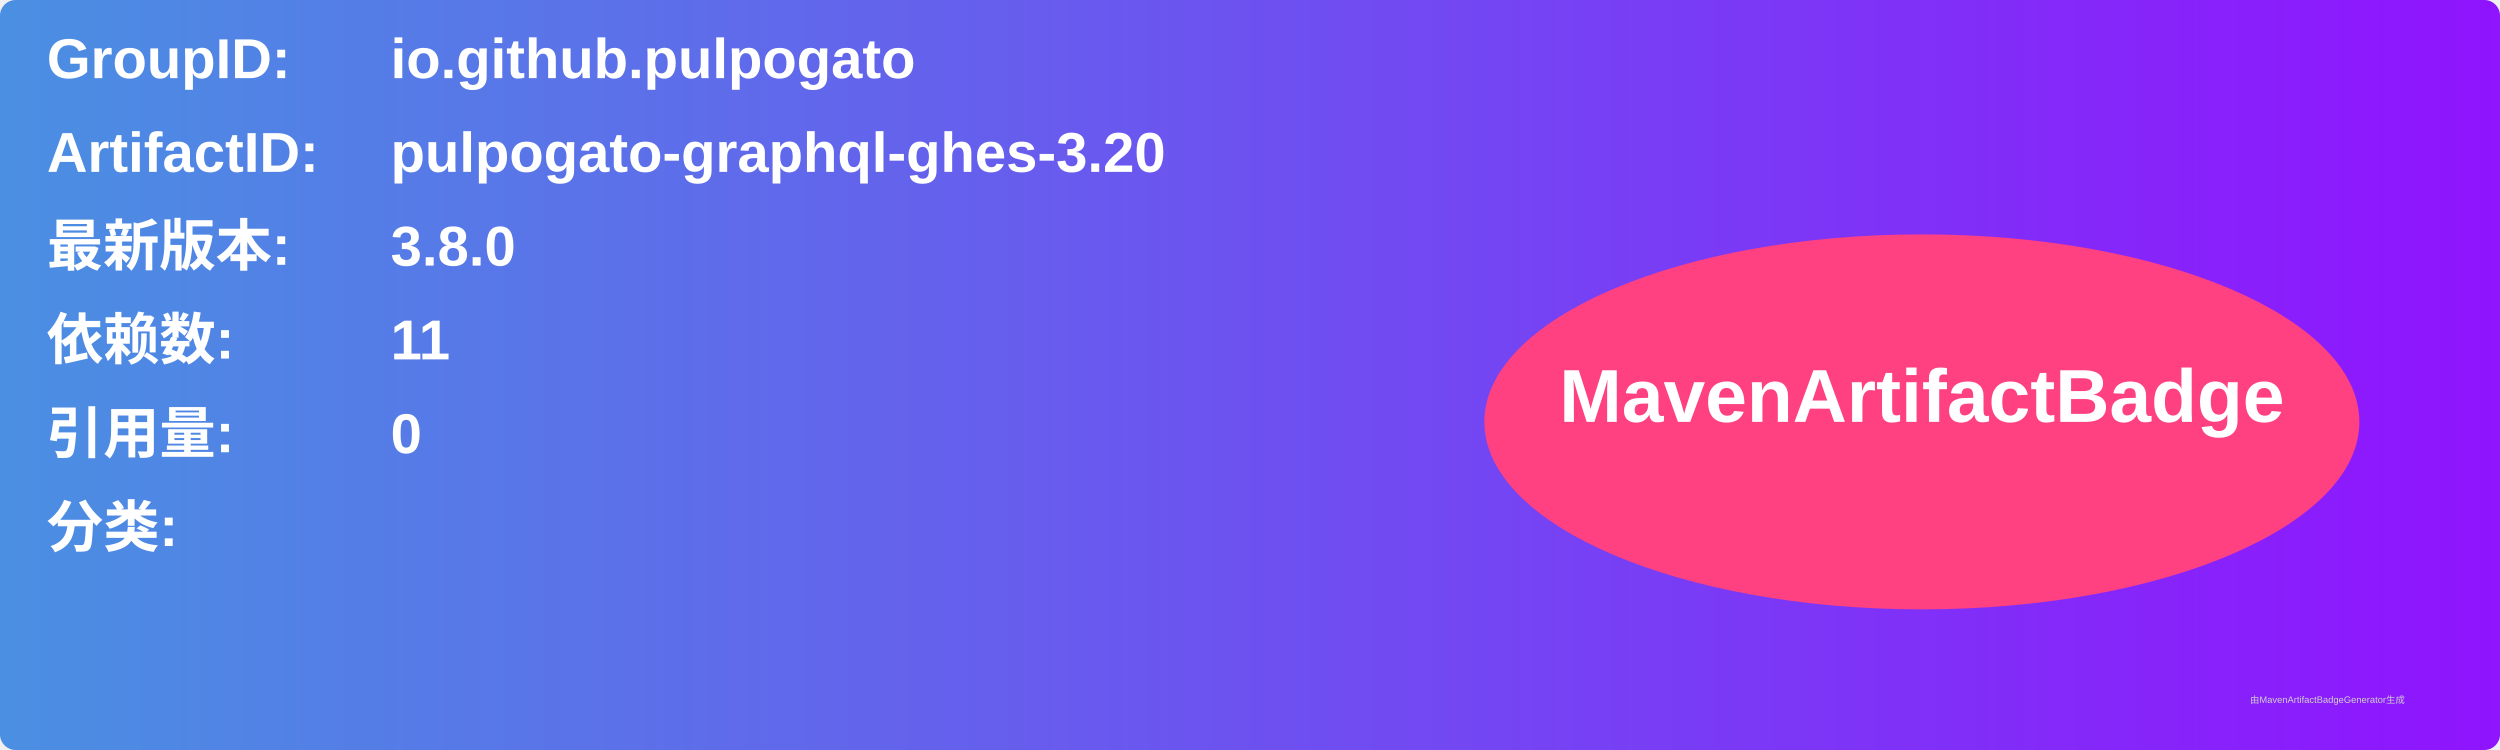
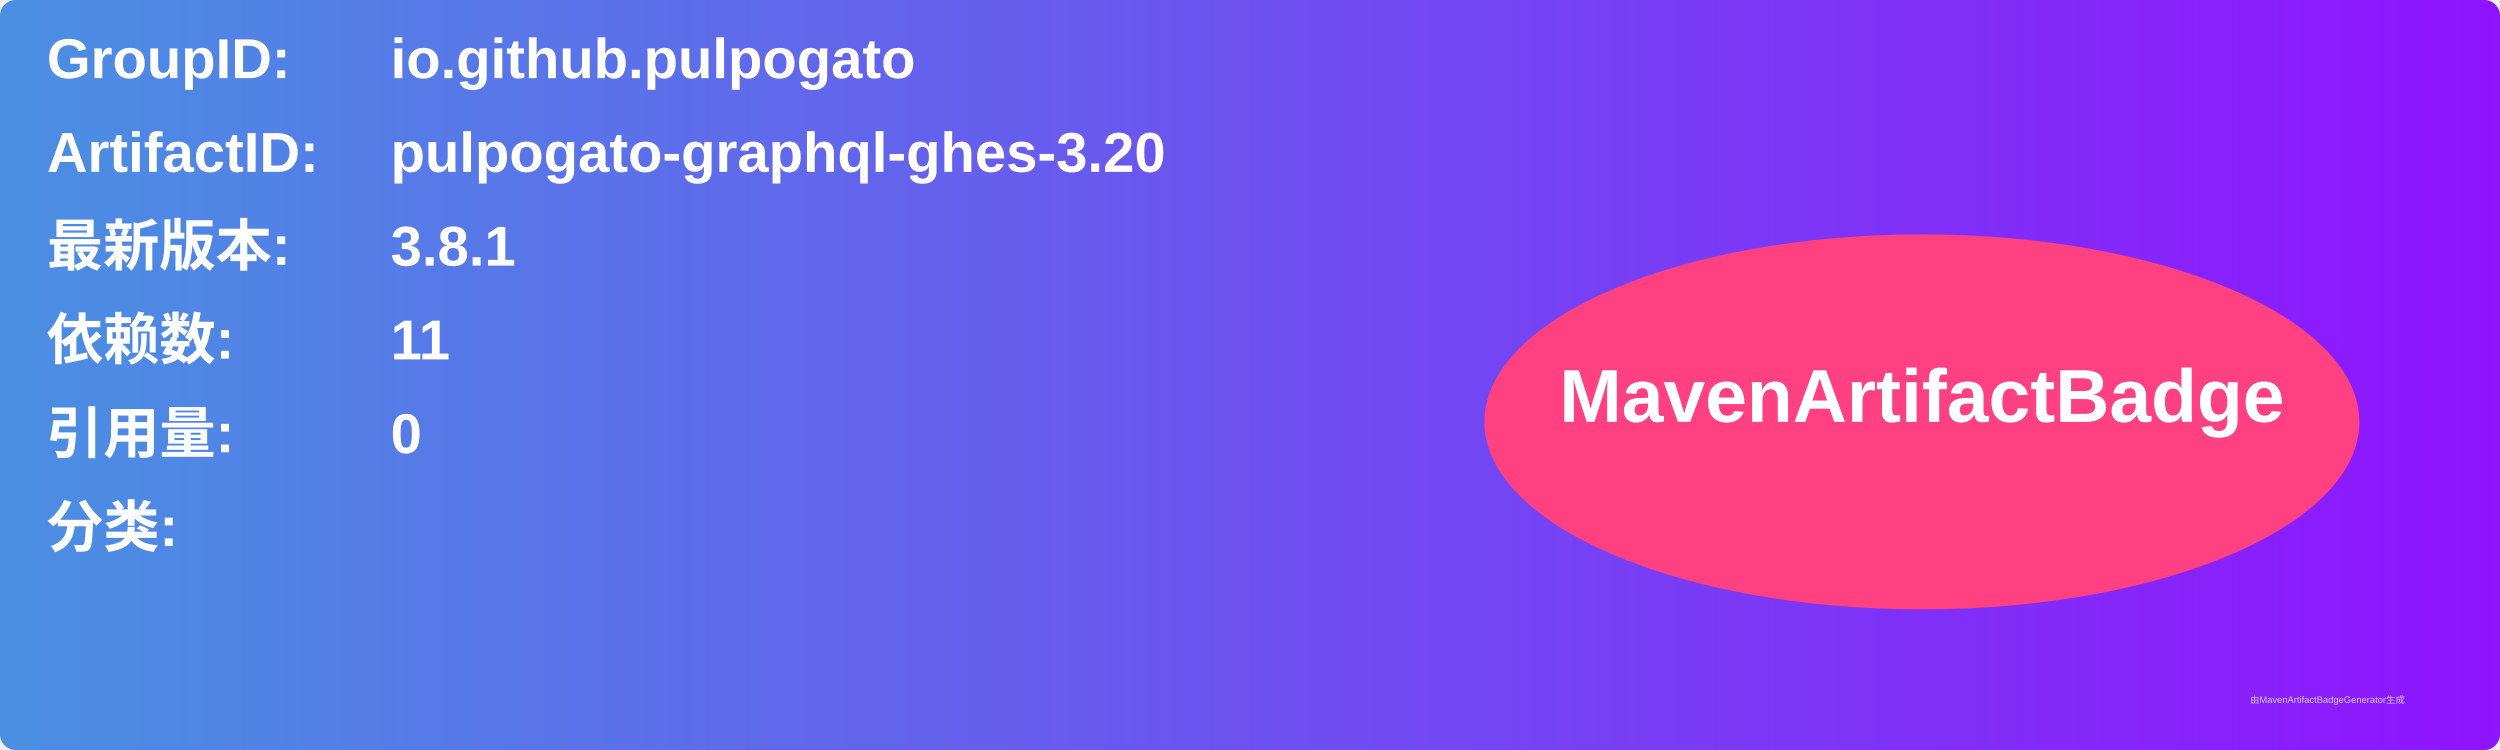
<svg xmlns="http://www.w3.org/2000/svg" width="800" height="240" viewBox="0 0 800 240">
  <linearGradient id="grad" x1="0%" y1="0%" x2="100%" y2="0%">
    <stop offset="0%" stop-color="#4a90e2" />
    <stop offset="100%" stop-color="#9013fe" />
  </linearGradient>
  <rect width="100%" height="100%" rx="5" ry="5" fill="url(#grad)" />
  <g transform="translate(15, 15)">
    <text x="0" y="10" font-family="Arial" font-size="18" fill="white" font-weight="bold" width="260">GroupID:</text>
    <text x="110" y="10" font-family="Arial" font-size="18" fill="white" font-weight="bold" width="460">io.github.pulpogato</text>
    <text x="0" y="40" font-family="Arial" font-size="18" fill="white" font-weight="bold" width="260">ArtifactID:</text>
    <text x="110" y="40" font-family="Arial" font-size="18" fill="white" font-weight="bold" width="460">pulpogato-graphql-ghes-3.20</text>
    <text x="0" y="70" font-family="Arial" font-size="18" fill="white" font-weight="bold">最新版本:</text>
    <text x="110" y="70" font-family="Arial" font-size="18" fill="white" font-weight="bold">
-       <tspan font-weight="bold">3.8.0</tspan>
+       <tspan font-weight="bold">3.8.1</tspan>
    </text>
    <text x="0" y="100" font-family="Arial" font-size="18" fill="white" font-weight="bold">依赖数: </text>
    <text x="110" y="100" font-family="Arial" font-size="18" fill="white">
      <tspan font-weight="bold">11</tspan>
    </text>
    <text x="0" y="130" font-family="Arial" font-size="18" fill="white" font-weight="bold">引用量: </text>
    <text x="110" y="130" font-family="Arial" font-size="18" fill="white">
      <tspan font-weight="bold">0</tspan>
    </text>
    <text x="0" y="160" font-family="Arial" font-size="18" fill="white" font-weight="bold">分类:</text>
    <text x="10" y="190" font-family="Arial" font-size="10" fill="white">
      <tspan font-weight="bold" />
    </text>
    <ellipse cx="600" cy="120" rx="140" ry="60" fill="#ff4081" />
    <text x="600" y="120" text-anchor="middle" font-family="Arial" font-size="24" fill="white" font-weight="bold">MavenArtifactBadge</text>
  </g>
  <text x="720" y="225" font-family="Arial" font-size="3" fill="#d0d0d0">由MavenArtifactBadgeGenerator生成</text>
</svg>
